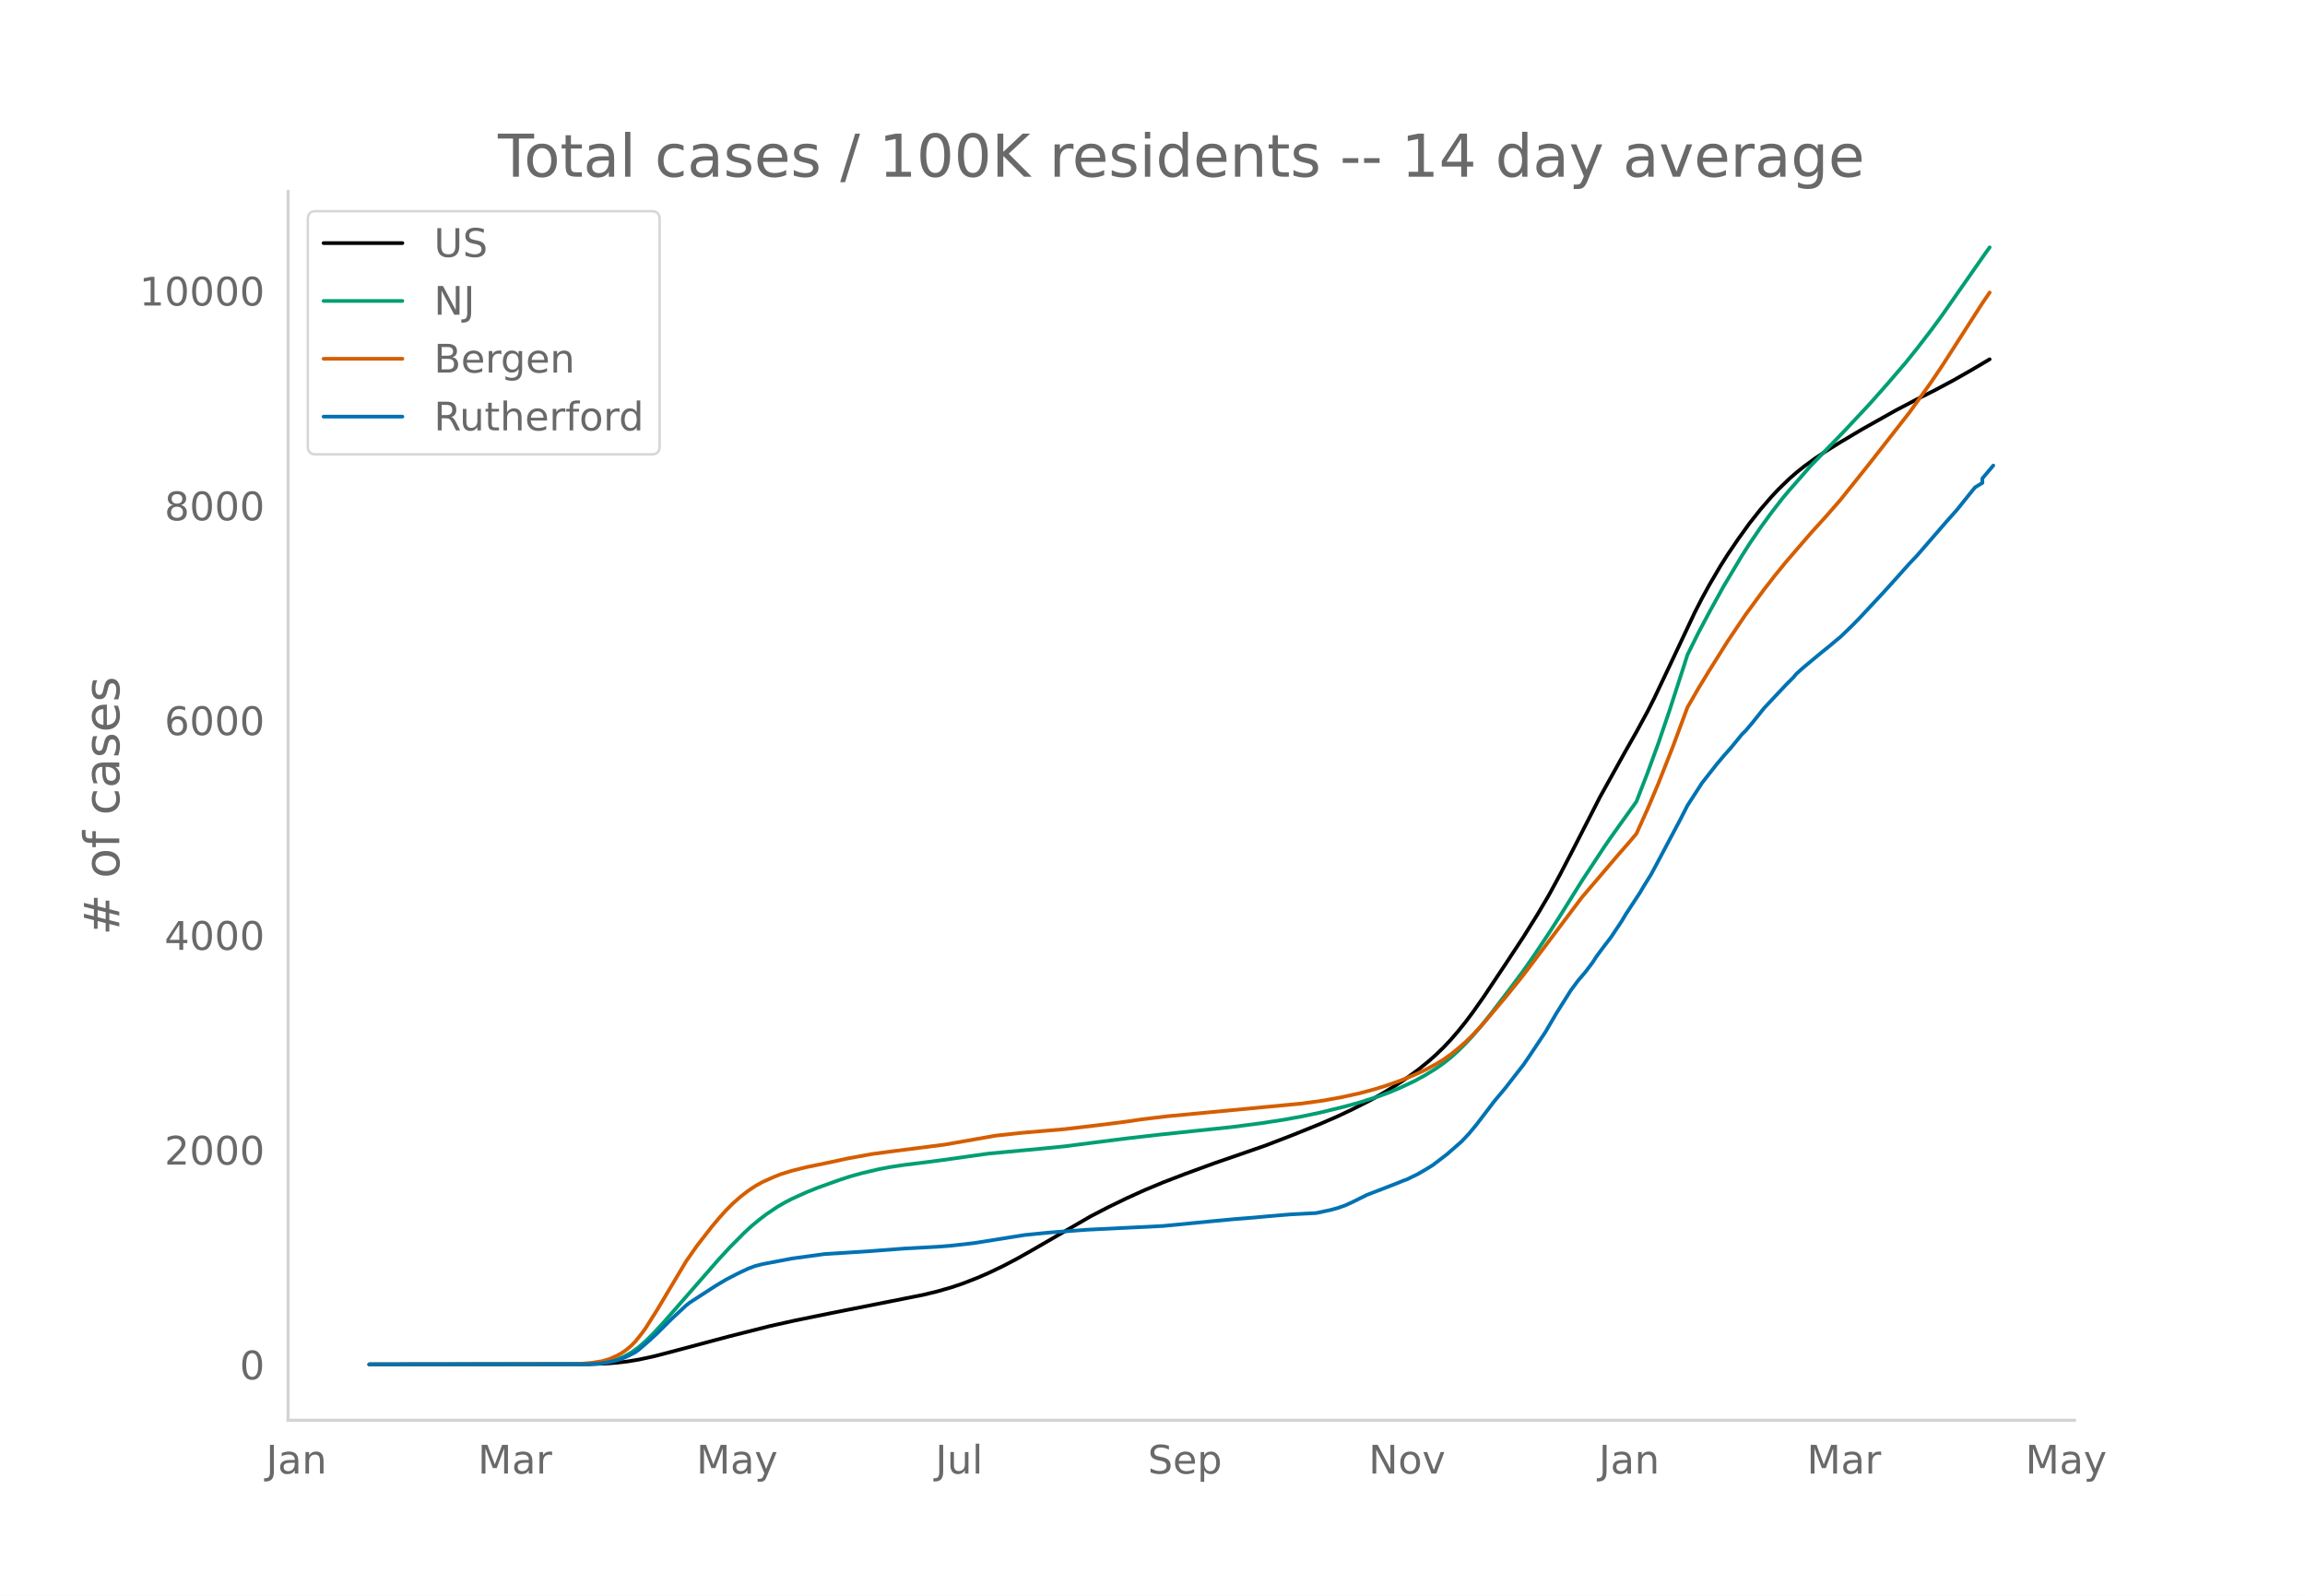
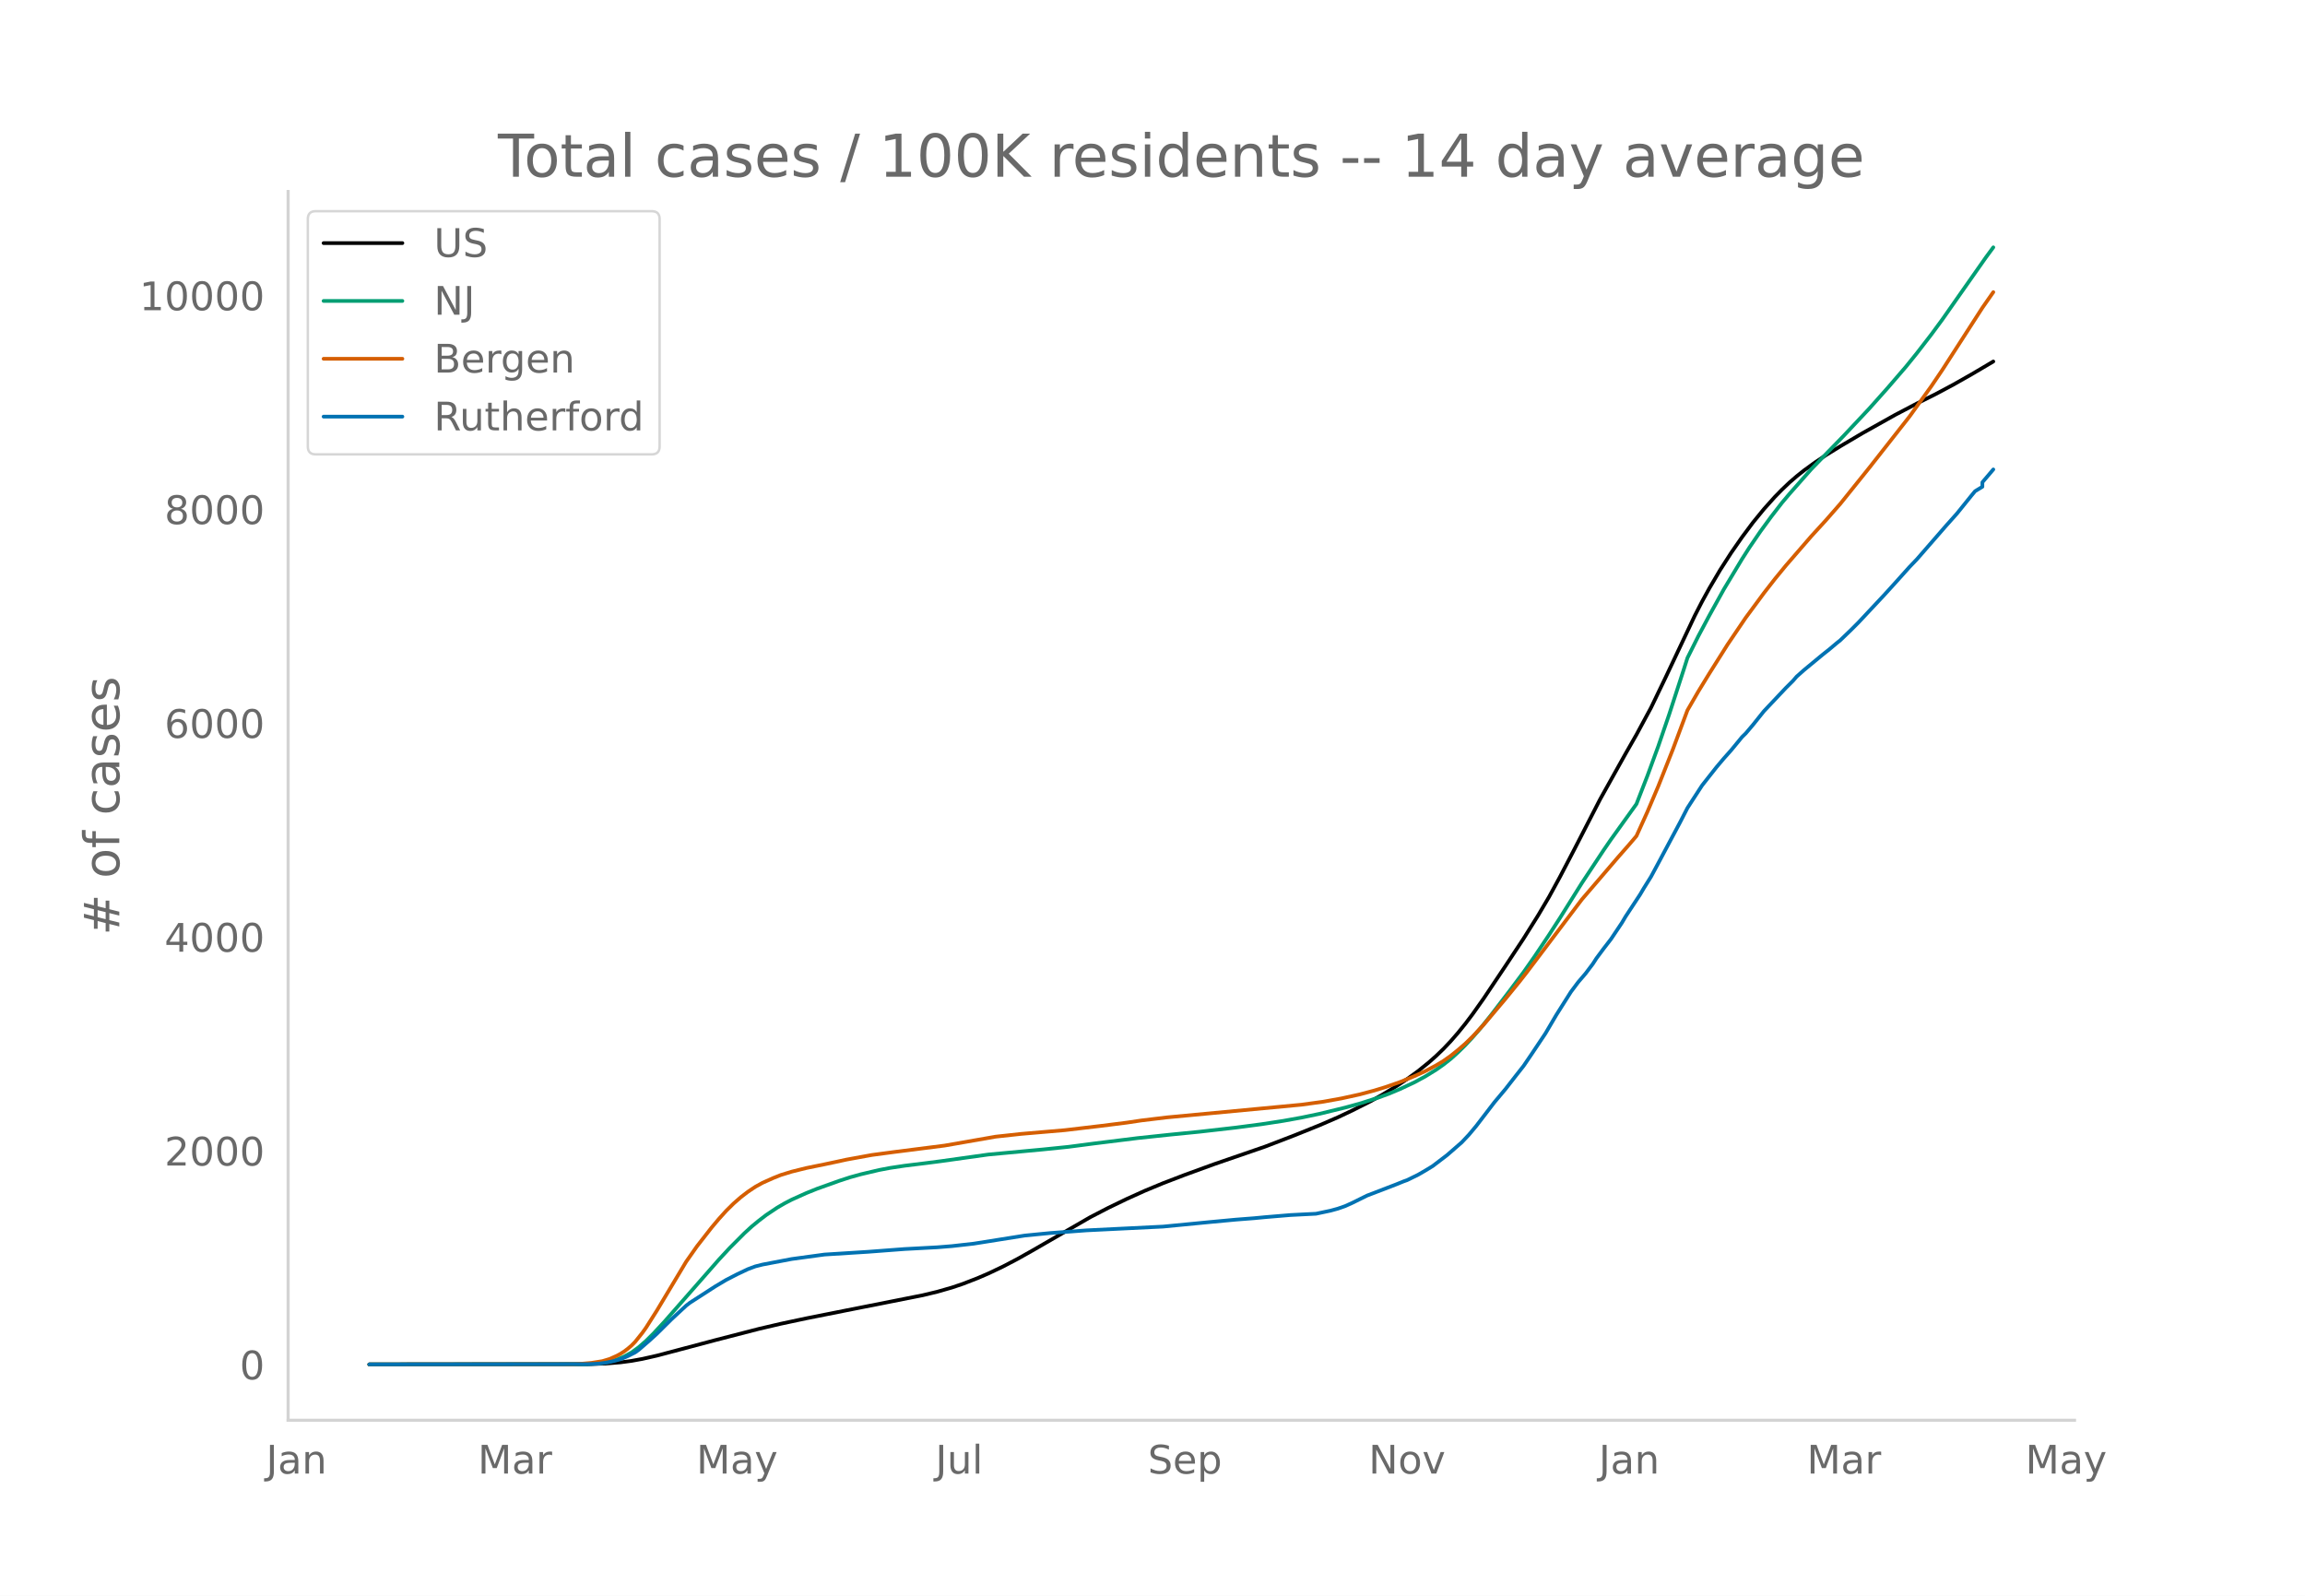
<svg xmlns="http://www.w3.org/2000/svg" xmlns:xlink="http://www.w3.org/1999/xlink" height="864" viewBox="0 0 936 648" width="1248">
  <defs>
    <style>*{stroke-linecap:butt;stroke-linejoin:round}</style>
  </defs>
  <g id="figure_1">
    <path d="M0 648h936V0H0z" style="fill:#fff" id="patch_1" />
    <g id="axes_1">
      <path d="M117 576.72h725.4V77.76H117z" style="fill:none" id="patch_2" />
-       <path clip-path="url(#p6150aef642)" d="m149.973 554.04 88.716-.083 7.393-.265 4.435-.343 4.436-.52 4.436-.741 5.914-1.27 7.393-1.917 23.658-6.304 16.264-4.112 10.35-2.302 14.787-3.023 36.965-7.33 5.914-1.431 5.914-1.706 4.436-1.501 5.915-2.304 4.435-1.917 5.915-2.827 5.914-3.11 5.914-3.337 23.658-13.707 7.393-3.842 7.393-3.586 7.393-3.353 7.393-3.08 8.872-3.415 11.828-4.33 20.7-7.161 11.83-4.562 10.35-4.19 7.393-3.215 5.914-2.805 7.393-3.75 4.436-2.473 5.914-3.593 4.436-2.963 4.436-3.227 4.436-3.606 2.957-2.63 2.957-2.865 2.957-3.139 2.957-3.416 2.958-3.678 2.957-3.928 4.436-6.297 8.871-13.294 7.393-11.229 5.915-9.478 4.435-7.54 4.436-8.173 5.915-11.373 10.35-20.207 10.35-18.611 4.436-7.796 4.435-8.163 2.958-5.853 5.914-12.47 10.35-21.975 2.957-5.777 2.958-5.405 4.435-7.561 2.958-4.69 4.435-6.535 4.436-6.165 4.436-5.614 4.436-5.143 2.957-3.147 4.436-4.308 2.957-2.567 2.957-2.37 4.436-3.234 4.436-2.978 5.914-3.667 8.872-5.266 13.307-7.485 8.872-4.673 7.393-3.715 7.393-3.956 7.393-4.207 7.393-4.374h0" style="fill:none;stroke:#000;stroke-linecap:round;stroke-width:1.5" id="line2d_1" />
-       <path clip-path="url(#p6150aef642)" d="m149.973 554.04 87.237-.099 4.436-.213 2.957-.281 2.957-.548 2.957-.854 2.958-1.223 2.957-1.637 2.957-2.167 2.957-2.589 2.957-2.938 4.436-4.802 22.18-25.386 4.435-4.8 5.914-5.954 2.957-2.723 2.958-2.443 2.957-2.273 4.436-2.986 2.957-1.73 2.957-1.546 5.914-2.675 4.436-1.793 8.872-3.188 4.436-1.455 4.435-1.237 7.393-1.748 4.436-.843 5.915-.894 8.871-1.094 5.915-.772 19.221-2.706 22.18-2.072 8.87-.886 10.351-1.337 14.786-1.873 13.307-1.528 29.572-3.117 11.83-1.548 8.87-1.365 7.394-1.34 7.393-1.55 10.35-2.537 5.914-1.636 7.393-2.362 4.436-1.636 4.436-1.868 5.914-2.777 4.436-2.415 4.436-2.748 2.957-2.09 2.957-2.326 2.957-2.683 2.958-2.917 2.957-3.186 2.957-3.418 4.436-5.534 7.393-9.693 5.914-7.932 4.436-6.358 5.914-8.876 4.436-6.896 8.872-14.21 8.871-13.467 2.958-4.318 10.35-14.472 4.435-11.46 4.436-12.14 4.436-13.014 5.914-18.29 1.48-4.669 4.435-8.91 4.436-8.36 5.914-10.717 7.393-12.347 2.957-4.645 4.436-6.527 4.436-6.091 4.436-5.75 2.957-3.522 4.436-5.05 4.435-5.052 7.393-7.642 5.915-6.114 10.35-11.075 7.393-8.333 7.393-8.622 4.436-5.513 5.914-7.69 4.436-6.055 7.393-10.598 10.35-14.814 1.479-2.032h0" style="fill:none;stroke:#009e73;stroke-linecap:round;stroke-width:1.5" id="line2d_2" />
-       <path clip-path="url(#p6150aef642)" d="m149.973 554.04 82.801-.092 2.957-.142 4.436-.385 4.436-.703 2.957-.896 2.957-1.318 1.479-.809 1.479-.944 1.478-1.123 1.479-1.27 1.478-1.511 2.958-3.718 1.478-2.09 4.436-7.024 11.829-19.83 4.436-6.349 5.914-7.61 2.957-3.527 2.957-3.286 2.957-2.94 2.958-2.599 2.957-2.278 2.957-1.984 2.957-1.639 4.436-1.989 2.957-1.184 4.436-1.372 5.914-1.475 7.393-1.513 4.436-.943 4.436-.97 10.35-1.898 8.872-1.192 20.7-2.643 20.7-3.635 10.35-1.128 17.744-1.526 14.786-1.753 10.35-1.313 5.914-.886 10.35-1.252 54.709-5.18 8.871-1.224 7.393-1.343 7.393-1.63 5.915-1.589 4.435-1.364 5.915-2.063 5.914-2.425 4.436-2.047 4.436-2.379 2.957-1.79 2.957-2.093 2.957-2.392 2.958-2.568 2.957-2.892 4.436-4.774 8.871-10.558 5.915-7.307 2.957-3.81 22.179-29.456 14.786-17.326 4.436-5.08 2.957-3.49 4.435-9.833 4.436-10.49 5.915-15.012 5.914-15.934 4.436-7.702 4.436-7.28 7.393-11.78 7.393-10.98 7.393-10.052 4.435-5.726 4.436-5.441 10.35-12 5.915-6.493 5.914-6.788 11.829-14.782 16.265-20.805 8.871-12.384 4.436-6.598 7.393-11.52 8.871-13.83 2.958-4.32h0" style="fill:none;stroke:#d55e00;stroke-linecap:round;stroke-width:1.5" id="line2d_3" />
-       <path clip-path="url(#p6150aef642)" d="m149.973 554.04 88.716-.102 4.435-.204 2.958-.409 2.957-.595 2.957-.8 2.957-1.276 2.957-1.498 1.479-1.072 4.436-3.863 2.957-2.722 5.914-5.888 5.915-5.514 1.478-1.157 10.35-6.704 4.436-2.655 4.436-2.297 4.436-2.11 2.957-1.107 2.957-.748 11.83-2.263 13.306-1.821 17.744-1.123 14.786-1.124 13.307-.714 5.914-.477 8.872-1.004 20.7-3.3 4.436-.443 5.914-.579 14.786-1.106 31.051-1.532 19.222-1.871 10.35-.97 7.393-.579 4.436-.425 10.35-.868 10.35-.528 5.915-1.259 2.957-.817 2.957-1.038 2.957-1.344 5.914-2.944 11.83-4.56 2.956-1.209 1.48-.527 4.435-2.178 2.957-1.72 2.957-1.803 5.915-4.526 5.914-5.174 2.957-3.148 2.957-3.556 7.393-9.683 4.436-5.309 4.436-5.718 2.957-3.777 2.957-4.357 5.915-8.882 4.436-7.573 5.914-9.393 2.957-3.965 2.957-3.472 2.958-3.93 1.478-2.298 2.957-3.999 2.958-3.845 4.435-6.654 1.479-2.519 5.914-9.018 1.479-2.519 2.957-4.765 2.957-5.513 4.436-8.355 4.436-8.356 2.957-5.785 5.914-9.155 2.958-3.778 2.957-3.76 2.957-3.523 2.957-3.336 4.436-5.411 1.479-1.446 2.957-3.506 4.436-5.564 8.871-9.445 2.957-2.96 1.479-1.72 2.957-2.637 7.393-6.143 2.957-2.365 2.958-2.502 1.478-1.191 4.436-4.288 2.957-2.978 10.35-11.095 4.436-4.901 5.915-6.62 2.957-3.097 11.829-13.647 4.435-4.986 5.915-7.368 1.478-1.787 2.957-1.804v-1.82l4.436-5.242h0" style="fill:none;stroke:#0072b2;stroke-linecap:round;stroke-width:1.5" id="line2d_4" />
+       <path clip-path="url(#p639aff35aa)" d="m149.973 554.04 88.716-.083 7.393-.264 5.914-.491 4.436-.588 4.436-.806 5.914-1.336 8.872-2.35 14.786-3.929 17.743-4.582 8.871-2.07 10.35-2.203 16.265-3.239 31.05-6.146 5.915-1.424 5.914-1.699 4.436-1.494 5.915-2.294 4.435-1.909 5.915-2.814 5.914-3.097 5.914-3.322 23.658-13.647 7.393-3.825 7.393-3.57 7.393-3.34 7.393-3.066 8.872-3.4 11.828-4.311 20.7-7.13 11.83-4.542 10.35-4.17 7.393-3.202 5.914-2.793 7.393-3.733 4.436-2.462 5.914-3.578 4.436-2.95 4.436-3.212 4.436-3.59 2.957-2.62 2.957-2.852 2.957-3.125 2.957-3.402 2.958-3.661 2.957-3.91 4.436-6.27 8.871-13.236 7.393-11.18 5.915-9.437 4.435-7.506 4.436-8.138 5.915-11.323 10.35-20.118 10.35-18.53 4.436-7.762 5.914-10.947 5.914-12.27 11.83-25.032 2.956-5.752 2.958-5.381 4.435-7.529 4.436-6.898 4.436-6.387 4.436-5.95 4.436-5.431 4.435-4.952 2.958-3.015 2.957-2.813 2.957-2.555 2.957-2.36 4.436-3.22 4.436-2.965 5.914-3.65 8.872-5.243 13.307-7.453 8.872-4.653 7.393-3.698 7.393-3.939 7.393-4.189 8.871-5.238h0" style="fill:none;stroke:#000;stroke-linecap:round;stroke-width:1.5" id="line2d_1" />
+       <path clip-path="url(#p639aff35aa)" d="m149.973 554.04 87.237-.098 4.436-.212 2.957-.28 2.957-.546 2.957-.85 2.958-1.218 2.957-1.63 2.957-2.157 2.957-2.578 2.957-2.925 4.436-4.78 22.18-25.276 4.435-4.779 5.914-5.928 2.957-2.711 2.958-2.433 2.957-2.263 4.436-2.972 2.957-1.723 2.957-1.54 5.914-2.663 4.436-1.785 8.872-3.173 4.436-1.45 4.435-1.23 7.393-1.741 4.436-.84 5.915-.89 8.871-1.09 5.915-.767 19.221-2.694 22.18-2.063 10.35-1.058 10.35-1.353 17.743-2.2 13.307-1.409 11.829-1.174 14.786-1.688 10.35-1.362 8.872-1.36 7.393-1.333 7.393-1.543 10.35-2.527 5.914-1.629 7.393-2.35 4.436-1.63 4.436-1.86 5.914-2.765 4.436-2.404 4.436-2.736 2.957-2.081 2.957-2.316 2.957-2.67 2.958-2.906 2.957-3.172 2.957-3.403 4.436-5.51 7.393-9.65 5.914-7.897 4.436-6.33 5.914-8.838 4.436-6.866 8.872-14.147 8.871-13.408 2.958-4.299 10.35-14.409 4.435-11.41 4.436-12.087 4.436-12.957 5.914-18.21 1.48-4.648 4.435-8.87 4.436-8.324 5.914-10.671 7.393-12.293 2.957-4.624 4.436-6.5 4.436-6.064 4.436-5.725 2.957-3.506 4.436-5.028 4.435-5.03 7.393-7.608 5.915-6.087 10.35-11.027 7.393-8.297 7.393-8.584 4.436-5.489 5.914-7.656 4.436-6.029 7.393-10.551 10.35-14.75 2.957-4.007h0" style="fill:none;stroke:#009e73;stroke-linecap:round;stroke-width:1.5" id="line2d_2" />
+       <path clip-path="url(#p639aff35aa)" d="m149.973 554.04 82.801-.091 2.957-.142 4.436-.383 4.436-.7 2.957-.892 2.957-1.312 1.479-.806 1.479-.94 1.478-1.118 1.479-1.264 1.478-1.505 2.958-3.702 1.478-2.08 4.436-6.994 11.829-19.742 4.436-6.322 5.914-7.576 2.957-3.512 2.957-3.272 2.957-2.927 2.958-2.588 2.957-2.267 2.957-1.976 2.957-1.632 4.436-1.98 2.957-1.18 4.436-1.365 5.914-1.468 7.393-1.507 4.436-.94 4.436-.965 10.35-1.89 8.872-1.186 20.7-2.632 20.7-3.618 10.35-1.124 17.744-1.52 14.786-1.744 10.35-1.308 5.914-.882 10.35-1.246 54.709-5.157 8.871-1.22 7.393-1.337 7.393-1.623 5.915-1.581 4.435-1.359 5.915-2.053 5.914-2.415 4.436-2.037 4.436-2.37 2.957-1.782 2.957-2.084 2.957-2.38 2.958-2.557 2.957-2.88 4.436-4.753 8.871-10.512 5.915-7.275 2.957-3.794 22.179-29.326 14.786-17.25 4.436-5.058 2.957-3.475 4.435-9.79 4.436-10.445 5.915-14.946 5.914-15.863 4.436-7.669 4.436-7.249 7.393-11.728 7.393-10.931 7.393-10.01 4.435-5.7 4.436-5.417 10.35-11.947 5.915-6.465 5.914-6.759 11.829-14.717 16.265-20.714 8.871-12.329 4.436-6.57 7.393-11.469 8.871-13.769 4.436-6.35h0" style="fill:none;stroke:#d55e00;stroke-linecap:round;stroke-width:1.5" id="line2d_3" />
+       <path clip-path="url(#p639aff35aa)" d="m149.973 554.04 88.716-.102 4.435-.203 2.958-.407 2.957-.593 2.957-.796 2.957-1.27 2.957-1.491 1.479-1.068 4.436-3.846 2.957-2.71 5.914-5.863 5.915-5.489 1.478-1.152 10.35-6.675 4.436-2.643 4.436-2.288 4.436-2.1 2.957-1.102 2.957-.745 11.83-2.253 13.306-1.813 17.744-1.118 14.786-1.119 13.307-.711 5.914-.475 8.872-1 20.7-3.286 4.436-.44 5.914-.577 14.786-1.1 31.051-1.526 19.222-1.863 10.35-.966 7.393-.576 4.436-.424 10.35-.864 10.35-.525 5.915-1.254 2.957-.813 2.957-1.033 2.957-1.339 5.914-2.93 11.83-4.541 2.956-1.203 1.48-.526 4.435-2.168 2.957-1.711 2.957-1.796 5.915-4.507 5.914-5.15 2.957-3.135 2.957-3.54 7.393-9.64 4.436-5.287 4.436-5.693 2.957-3.76 2.957-4.338 5.915-8.844 4.436-7.54 5.914-9.351 2.957-3.948 2.957-3.456 2.958-3.914 1.478-2.287 2.957-3.982 2.958-3.829 4.435-6.624 1.479-2.508 5.914-8.979 1.479-2.507 2.957-4.744 2.957-5.49 4.436-8.318 4.436-8.32 2.957-5.76 5.914-9.115 2.958-3.76 2.957-3.745 2.957-3.507 2.957-3.32 4.436-5.388 1.479-1.44 2.957-3.49 4.436-5.54 8.871-9.404 2.957-2.948 1.479-1.711 2.957-2.626 7.393-6.116 2.957-2.355 2.958-2.49 1.478-1.187 4.436-4.27 2.957-2.964 10.35-11.047 4.436-4.879 5.915-6.59 2.957-3.084 11.829-13.588 4.435-4.964 5.915-7.336 1.478-1.779 2.957-1.796v-1.813l4.436-5.218h0" style="fill:none;stroke:#0072b2;stroke-linecap:round;stroke-width:1.5" id="line2d_4" />
      <path d="M117 576.72V77.76" style="fill:none;stroke:#d3d3d3;stroke-linecap:square;stroke-linejoin:miter;stroke-width:1.25" id="patch_3" />
      <path d="M117 576.72h725.4" style="fill:none;stroke:#d3d3d3;stroke-linecap:square;stroke-linejoin:miter;stroke-width:1.25" id="patch_4" />
      <g id="matplotlib.axis_1">
        <g id="xtick_1">
          <g style="fill:#696969" transform="matrix(.16 0 0 -.16 108.068 598.378)" id="text_1">
            <defs>
              <path d="M9.813 72.906h9.859V5.078q0-13.187-5-19.14-5-5.954-16.094-5.954h-3.75v8.297h3.078q6.531 0 9.219 3.672Q9.813-4.39 9.813 5.078z" id="DejaVuSans-74" />
              <path d="M34.281 27.484q-10.89 0-15.093-2.484-4.204-2.484-4.204-8.5 0-4.781 3.157-7.594 3.156-2.797 8.562-2.797 7.485 0 12 5.297 4.516 5.297 4.516 14.078v2zm17.922 3.72V0H43.22v8.297Q40.14 3.328 35.547.953q-4.594-2.375-11.234-2.375-8.391 0-13.36 4.719Q6 8.016 6 15.922q0 9.219 6.172 13.906 6.187 4.688 18.437 4.688h12.61v.89q0 6.203-4.078 9.594-4.078 3.39-11.453 3.39-4.688 0-9.141-1.124-4.438-1.125-8.531-3.375v8.312q4.921 1.906 9.562 2.844 4.64.953 9.031.953 11.875 0 17.735-6.156 5.86-6.14 5.86-18.64z" id="DejaVuSans-97" />
              <path d="M54.89 33.016V0h-8.984v32.719q0 7.765-3.031 11.61-3.031 3.858-9.078 3.858-7.281 0-11.484-4.64-4.204-4.625-4.204-12.64V0H9.08v54.688h9.03v-8.5q3.235 4.937 7.594 7.374Q30.078 56 35.797 56q9.422 0 14.25-5.828 4.844-5.828 4.844-17.156z" id="DejaVuSans-110" />
            </defs>
            <use xlink:href="#DejaVuSans-74" />
            <use x="29.492" xlink:href="#DejaVuSans-97" />
            <use x="90.771" xlink:href="#DejaVuSans-110" />
          </g>
        </g>
        <g id="xtick_2">
          <g style="fill:#696969" transform="matrix(.16 0 0 -.16 194.023 598.378)" id="text_2">
            <defs>
              <path d="M9.813 72.906h14.703l18.593-49.61 18.703 49.61h14.704V0H66.89v64.016l-18.797-50h-9.907l-18.796 50V0H9.813z" id="DejaVuSans-77" />
              <path d="M41.11 46.297q-1.516.875-3.297 1.281Q36.03 48 33.89 48q-7.625 0-11.703-4.953-4.079-4.953-4.079-14.234V0H9.08v54.688h9.03v-8.5q2.844 4.984 7.375 7.39Q30.031 56 36.531 56q.922 0 2.047-.125 1.125-.11 2.484-.36z" id="DejaVuSans-114" />
            </defs>
            <use xlink:href="#DejaVuSans-77" />
            <use x="86.279" xlink:href="#DejaVuSans-97" />
            <use x="147.559" xlink:href="#DejaVuSans-114" />
          </g>
        </g>
        <g id="xtick_3">
          <g style="fill:#696969" transform="matrix(.16 0 0 -.16 282.771 598.378)" id="text_3">
            <defs>
              <path d="M32.172-5.078q-3.797-9.766-7.422-12.735-3.61-2.984-9.656-2.984H7.906v7.516h5.282q3.703 0 5.75 1.765Q21-9.766 23.483-3.219l1.61 4.094-22.11 53.813H12.5l17.094-42.766 17.093 42.766h9.516z" id="DejaVuSans-121" />
            </defs>
            <use xlink:href="#DejaVuSans-77" />
            <use x="86.279" xlink:href="#DejaVuSans-97" />
            <use x="147.559" xlink:href="#DejaVuSans-121" />
          </g>
        </g>
        <g id="xtick_4">
          <g style="fill:#696969" transform="matrix(.16 0 0 -.16 379.853 598.378)" id="text_4">
            <defs>
              <path d="M8.5 21.578v33.11h8.984V21.922q0-7.766 3.016-11.656 3.031-3.875 9.094-3.875 7.265 0 11.484 4.64 4.234 4.64 4.234 12.656v31h8.985V0h-8.984v8.406Q42.047 3.422 37.718 1q-4.313-2.422-10.032-2.422-9.421 0-14.312 5.86Q8.5 10.296 8.5 21.578zM31.11 56z" id="DejaVuSans-117" />
              <path d="M9.422 75.984h8.984V0H9.422z" id="DejaVuSans-108" />
            </defs>
            <use xlink:href="#DejaVuSans-74" />
            <use x="29.492" xlink:href="#DejaVuSans-117" />
            <use x="92.871" xlink:href="#DejaVuSans-108" />
          </g>
        </g>
        <g id="xtick_5">
          <g style="fill:#696969" transform="matrix(.16 0 0 -.16 466.099 598.378)" id="text_5">
            <defs>
              <path d="M53.516 70.516V60.89q-5.61 2.687-10.594 4-4.984 1.328-9.625 1.328-8.047 0-12.422-3.125t-4.375-8.89q0-4.845 2.906-7.313 2.907-2.453 11.016-3.97l5.953-1.218q11.031-2.11 16.281-7.406 5.25-5.297 5.25-14.172 0-10.61-7.11-16.078-7.093-5.469-20.812-5.469-5.172 0-11.015 1.172Q13.14.922 6.89 3.219v10.156q6-3.36 11.765-5.078 5.766-1.703 11.328-1.703 8.438 0 13.032 3.312 4.593 3.328 4.593 9.485 0 5.359-3.297 8.39-3.296 3.032-10.812 4.547L27.484 33.5q-11.03 2.188-15.968 6.875-4.922 4.688-4.922 13.047 0 9.672 6.812 15.234 6.813 5.563 18.766 5.563 5.14 0 10.453-.938 5.328-.922 10.89-2.765z" id="DejaVuSans-83" />
              <path d="M56.203 29.594v-4.39H14.891q.593-9.282 5.593-14.142 5-4.859 13.938-4.859 5.172 0 10.031 1.266 4.86 1.265 9.656 3.812v-8.5Q49.266.734 44.187-.344 39.11-1.422 33.892-1.422q-13.094 0-20.735 7.61-7.64 7.625-7.64 20.625 0 13.421 7.25 21.296Q20.016 56 32.328 56q11.031 0 17.453-7.11 6.422-7.093 6.422-19.296zm-8.984 2.64q-.094 7.36-4.125 11.75-4.032 4.407-10.672 4.407-7.516 0-12.031-4.25-4.516-4.25-5.203-11.97z" id="DejaVuSans-101" />
              <path d="M18.11 8.203v-29H9.077v75.484h9.031v-8.296q2.844 4.875 7.157 7.234Q29.594 56 35.594 56q9.968 0 16.187-7.906 6.235-7.907 6.235-20.797T51.78 6.484q-6.218-7.906-16.187-7.906-6 0-10.328 2.375-4.313 2.375-7.157 7.25zm30.578 19.094q0 9.906-4.079 15.547-4.078 5.64-11.203 5.64-7.14 0-11.218-5.64-4.079-5.64-4.079-15.547 0-9.906 4.078-15.547 4.079-5.64 11.22-5.64 7.124 0 11.202 5.64t4.078 15.547z" id="DejaVuSans-112" />
            </defs>
            <use xlink:href="#DejaVuSans-83" />
            <use x="63.477" xlink:href="#DejaVuSans-101" />
            <use x="125" xlink:href="#DejaVuSans-112" />
          </g>
        </g>
        <g id="xtick_6">
          <g style="fill:#696969" transform="matrix(.16 0 0 -.16 555.758 598.378)" id="text_6">
            <defs>
              <path d="M9.813 72.906h13.28l32.329-60.984v60.984h9.562V0h-13.28L19.39 60.984V0H9.813z" id="DejaVuSans-78" />
              <path d="M30.61 48.39q-7.22 0-11.422-5.64-4.204-5.64-4.204-15.453 0-9.813 4.172-15.453 4.188-5.64 11.453-5.64 7.188 0 11.375 5.655 4.203 5.672 4.203 15.438 0 9.719-4.203 15.406-4.187 5.688-11.375 5.688zm0 7.61q11.718 0 18.406-7.625 6.703-7.61 6.703-21.078 0-13.422-6.703-21.078-6.688-7.64-18.407-7.64-11.765 0-18.437 7.64-6.656 7.656-6.656 21.078 0 13.469 6.656 21.078Q18.844 56 30.609 56z" id="DejaVuSans-111" />
              <path d="M2.984 54.688H12.5L29.594 8.797l17.093 45.89h9.516L35.687 0H23.485z" id="DejaVuSans-118" />
            </defs>
            <use xlink:href="#DejaVuSans-78" />
            <use x="74.805" xlink:href="#DejaVuSans-111" />
            <use x="135.986" xlink:href="#DejaVuSans-118" />
          </g>
        </g>
        <g id="xtick_7">
          <g style="fill:#696969" transform="matrix(.16 0 0 -.16 649.235 598.378)" id="text_7">
            <use xlink:href="#DejaVuSans-74" />
            <use x="29.492" xlink:href="#DejaVuSans-97" />
            <use x="90.771" xlink:href="#DejaVuSans-110" />
          </g>
        </g>
        <g id="xtick_8">
          <g style="fill:#696969" transform="matrix(.16 0 0 -.16 733.711 598.378)" id="text_8">
            <use xlink:href="#DejaVuSans-77" />
            <use x="86.279" xlink:href="#DejaVuSans-97" />
            <use x="147.559" xlink:href="#DejaVuSans-114" />
          </g>
        </g>
        <g id="xtick_9">
          <g style="fill:#696969" transform="matrix(.16 0 0 -.16 822.46 598.378)" id="text_9">
            <use xlink:href="#DejaVuSans-77" />
            <use x="86.279" xlink:href="#DejaVuSans-97" />
            <use x="147.559" xlink:href="#DejaVuSans-121" />
          </g>
        </g>
      </g>
      <g id="matplotlib.axis_2">
        <g id="ytick_1">
          <g style="fill:#696969" transform="matrix(.16 0 0 -.16 97.32 560.119)" id="text_10">
            <defs>
              <path d="M31.781 66.406q-7.61 0-11.453-7.5Q16.5 51.422 16.5 36.375q0-14.984 3.828-22.484 3.844-7.5 11.453-7.5 7.672 0 11.5 7.5 3.844 7.5 3.844 22.484 0 15.047-3.844 22.531-3.828 7.5-11.5 7.5zm0 7.813q12.266 0 18.735-9.703 6.468-9.688 6.468-28.141 0-18.406-6.468-28.11-6.47-9.687-18.735-9.687-12.25 0-18.718 9.688-6.47 9.703-6.47 28.109 0 18.453 6.47 28.14Q19.53 74.22 31.78 74.22z" id="DejaVuSans-48" />
            </defs>
            <use xlink:href="#DejaVuSans-48" />
          </g>
        </g>
        <g id="ytick_2">
-           <g style="fill:#696969" transform="matrix(.16 0 0 -.16 66.78 472.91)" id="text_11">
+           <g style="fill:#696969" transform="matrix(.16 0 0 -.16 66.78 473.292)" id="text_11">
            <defs>
              <path d="M19.188 8.297h34.421V0H7.33v8.297q5.609 5.812 15.296 15.594 9.703 9.797 12.188 12.64 4.734 5.313 6.609 9 1.89 3.688 1.89 7.25 0 5.813-4.078 9.469-4.078 3.672-10.625 3.672-4.64 0-9.797-1.61-5.14-1.609-11-4.89v9.969Q13.767 71.78 18.938 73q5.188 1.219 9.485 1.219 11.328 0 18.062-5.672 6.735-5.656 6.735-15.125 0-4.5-1.688-8.531-1.672-4.016-6.125-9.485-1.218-1.422-7.765-8.187-6.532-6.766-18.453-18.922z" id="DejaVuSans-50" />
            </defs>
            <use xlink:href="#DejaVuSans-50" />
            <use x="63.623" xlink:href="#DejaVuSans-48" />
            <use x="127.246" xlink:href="#DejaVuSans-48" />
            <use x="190.869" xlink:href="#DejaVuSans-48" />
          </g>
        </g>
        <g id="ytick_3">
-           <g style="fill:#696969" transform="matrix(.16 0 0 -.16 66.78 385.702)" id="text_12">
+           <g style="fill:#696969" transform="matrix(.16 0 0 -.16 66.78 386.465)" id="text_12">
            <defs>
              <path d="M37.797 64.313 12.89 25.39h24.906zm-2.594 8.593H47.61V25.391h10.407v-8.203H47.609V0h-9.812v17.188H4.89v9.515z" id="DejaVuSans-52" />
            </defs>
            <use xlink:href="#DejaVuSans-52" />
            <use x="63.623" xlink:href="#DejaVuSans-48" />
            <use x="127.246" xlink:href="#DejaVuSans-48" />
            <use x="190.869" xlink:href="#DejaVuSans-48" />
          </g>
        </g>
        <g id="ytick_4">
-           <g style="fill:#696969" transform="matrix(.16 0 0 -.16 66.78 298.493)" id="text_13">
+           <g style="fill:#696969" transform="matrix(.16 0 0 -.16 66.78 299.638)" id="text_13">
            <defs>
              <path d="M33.016 40.375q-6.641 0-10.532-4.547-3.875-4.531-3.875-12.437 0-7.86 3.875-12.438 3.891-4.562 10.532-4.562 6.64 0 10.515 4.562 3.875 4.578 3.875 12.438 0 7.906-3.875 12.437-3.875 4.547-10.515 4.547zm19.578 30.922v-8.984q-3.719 1.75-7.5 2.671-3.782.938-7.5.938-9.766 0-14.922-6.594-5.14-6.594-5.875-19.922 2.875 4.25 7.219 6.516 4.359 2.266 9.578 2.266 10.984 0 17.36-6.672 6.374-6.657 6.374-18.125 0-11.235-6.64-18.032-6.641-6.78-17.672-6.78-12.657 0-19.344 9.687-6.688 9.703-6.688 28.109 0 17.281 8.204 27.563 8.203 10.28 22.015 10.28 3.719 0 7.5-.734t7.89-2.187z" id="DejaVuSans-54" />
            </defs>
            <use xlink:href="#DejaVuSans-54" />
            <use x="63.623" xlink:href="#DejaVuSans-48" />
            <use x="127.246" xlink:href="#DejaVuSans-48" />
            <use x="190.869" xlink:href="#DejaVuSans-48" />
          </g>
        </g>
        <g id="ytick_5">
-           <g style="fill:#696969" transform="matrix(.16 0 0 -.16 66.78 211.285)" id="text_14">
+           <g style="fill:#696969" transform="matrix(.16 0 0 -.16 66.78 212.81)" id="text_14">
            <defs>
              <path d="M31.781 34.625q-7.031 0-11.062-3.766-4.016-3.765-4.016-10.343 0-6.594 4.016-10.36Q24.75 6.391 31.78 6.391q7.032 0 11.078 3.78 4.063 3.798 4.063 10.345 0 6.578-4.031 10.343-4.016 3.766-11.11 3.766zm-9.86 4.188q-6.343 1.562-9.89 5.906Q8.5 49.079 8.5 55.329q0 8.733 6.219 13.812 6.234 5.078 17.062 5.078 10.89 0 17.094-5.078 6.203-5.079 6.203-13.813 0-6.25-3.547-10.61-3.531-4.343-9.828-5.906 7.125-1.656 11.094-6.5 3.984-4.828 3.984-11.796 0-10.61-6.468-16.282-6.47-5.656-18.532-5.656-12.047 0-18.531 5.656-6.469 5.672-6.469 16.282 0 6.968 4 11.797 4.016 4.843 11.14 6.5zM18.314 54.39q0-5.657 3.53-8.828 3.548-3.172 9.938-3.172 6.36 0 9.938 3.172 3.593 3.171 3.593 8.828 0 5.672-3.593 8.843-3.578 3.172-9.938 3.172-6.39 0-9.937-3.172-3.532-3.172-3.532-8.843z" id="DejaVuSans-56" />
            </defs>
            <use xlink:href="#DejaVuSans-56" />
            <use x="63.623" xlink:href="#DejaVuSans-48" />
            <use x="127.246" xlink:href="#DejaVuSans-48" />
            <use x="190.869" xlink:href="#DejaVuSans-48" />
          </g>
        </g>
        <g id="ytick_6">
-           <g style="fill:#696969" transform="matrix(.16 0 0 -.16 56.6 124.076)" id="text_15">
+           <g style="fill:#696969" transform="matrix(.16 0 0 -.16 56.6 125.984)" id="text_15">
            <defs>
              <path d="M12.406 8.297h16.11v55.625l-17.532-3.516v8.985l17.438 3.515h9.86V8.296H54.39V0H12.406z" id="DejaVuSans-49" />
            </defs>
            <use xlink:href="#DejaVuSans-49" />
            <use x="63.623" xlink:href="#DejaVuSans-48" />
            <use x="127.246" xlink:href="#DejaVuSans-48" />
            <use x="190.869" xlink:href="#DejaVuSans-48" />
            <use x="254.492" xlink:href="#DejaVuSans-48" />
          </g>
        </g>
        <g style="fill:#696969" transform="matrix(0 -.2 -.2 0 48.44 379.813)" id="text_16">
          <defs>
            <path d="M51.125 44H36.922l-4.11-16.313h14.313zm-7.328 27.781-5.078-20.265h14.265L58.11 71.78h7.813L60.89 51.516h15.234V44h-17.14l-4-16.313h15.53V20.22H53.079L48 0h-7.813l5.032 20.219H30.906L25.875 0h-7.86l5.079 20.219H7.719v7.468h17.187L29 44H13.281v7.516h17.625l4.985 20.265z" id="DejaVuSans-35" />
            <path d="M37.11 75.984V68.5h-8.594q-4.828 0-6.72-1.953-1.874-1.953-1.874-7.031v-4.828h14.797v-6.985H19.922V0H10.89v47.703H2.297v6.984h8.594V58.5q0 9.125 4.25 13.297 4.25 4.187 13.468 4.187z" id="DejaVuSans-102" />
            <path d="M48.781 52.594v-8.407q-3.812 2.11-7.64 3.157-3.828 1.047-7.735 1.047-8.75 0-13.593-5.547-4.829-5.532-4.829-15.547 0-10.016 4.829-15.563 4.843-5.53 13.593-5.53 3.907 0 7.735 1.046 3.828 1.047 7.64 3.156V2.094Q45.016.344 40.984-.531q-4.015-.89-8.562-.89-12.36 0-19.64 7.765-7.266 7.765-7.266 20.953 0 13.375 7.343 21.031Q20.22 56 33.016 56q4.14 0 8.093-.86 3.953-.843 7.672-2.546z" id="DejaVuSans-99" />
            <path d="M44.281 53.078v-8.5q-3.797 1.953-7.906 2.922-4.094.984-8.5.984-6.688 0-10.031-2.047-3.344-2.046-3.344-6.156 0-3.125 2.39-4.906 2.391-1.781 9.626-3.39l3.078-.688q9.562-2.047 13.593-5.781 4.032-3.735 4.032-10.422 0-7.625-6.032-12.078-6.03-4.438-16.578-4.438-4.39 0-9.156.86Q10.688.296 5.422 2v9.281q4.984-2.594 9.812-3.89 4.829-1.282 9.579-1.282 6.343 0 9.75 2.172 3.421 2.172 3.421 6.125 0 3.656-2.468 5.61-2.453 1.953-10.813 3.765l-3.125.735q-8.344 1.75-12.062 5.39-3.704 3.64-3.704 9.985 0 7.718 5.47 11.906Q16.75 56 26.811 56q4.97 0 9.36-.734 4.406-.72 8.11-2.188z" id="DejaVuSans-115" />
          </defs>
          <use xlink:href="#DejaVuSans-35" />
          <use x="83.789" xlink:href="#DejaVuSans-32" />
          <use x="115.576" xlink:href="#DejaVuSans-111" />
          <use x="176.758" xlink:href="#DejaVuSans-102" />
          <use x="211.963" xlink:href="#DejaVuSans-32" />
          <use x="243.75" xlink:href="#DejaVuSans-99" />
          <use x="298.73" xlink:href="#DejaVuSans-97" />
          <use x="360.01" xlink:href="#DejaVuSans-115" />
          <use x="412.109" xlink:href="#DejaVuSans-101" />
          <use x="473.633" xlink:href="#DejaVuSans-115" />
        </g>
      </g>
      <g style="fill:#696969" transform="matrix(.24 0 0 -.24 202.185 71.76)" id="text_17">
        <defs>
          <path d="M-.297 72.906h61.672v-8.312H35.5V0h-9.906v64.594H-.296z" id="DejaVuSans-84" />
          <path d="M18.313 70.219V54.688h18.5v-6.985h-18.5V18.016q0-6.688 1.828-8.594 1.828-1.906 7.453-1.906h9.218V0h-9.218q-10.407 0-14.36 3.875-3.953 3.89-3.953 14.14v29.688H2.687v6.984h6.594V70.22z" id="DejaVuSans-116" />
          <path d="M25.39 72.906h8.297L8.297-9.28H0z" id="DejaVuSans-47" />
          <path d="M9.813 72.906h9.859V42.094L52.39 72.906h12.703L28.906 38.922 67.672 0H54.688L19.672 35.11V0h-9.86z" id="DejaVuSans-75" />
          <path d="M9.422 54.688h8.984V0H9.422zm0 21.296h8.984v-11.39H9.422z" id="DejaVuSans-105" />
          <path d="M45.406 46.39v29.594h8.985V0h-8.985v8.203Q42.578 3.328 38.25.953q-4.313-2.375-10.375-2.375-9.906 0-16.14 7.906-6.22 7.922-6.22 20.813 0 12.89 6.22 20.797Q17.968 56 27.874 56q6.063 0 10.375-2.375 4.328-2.36 7.156-7.234zm-30.61-19.093q0-9.906 4.079-15.547 4.078-5.64 11.203-5.64 7.125 0 11.219 5.64 4.11 5.64 4.11 15.547 0 9.906-4.11 15.547-4.094 5.64-11.219 5.64-7.125 0-11.203-5.64-4.078-5.64-4.078-15.547z" id="DejaVuSans-100" />
          <path d="M4.89 31.39h26.313v-8H4.891z" id="DejaVuSans-45" />
          <path d="M45.406 27.984q0 9.766-4.031 15.125-4.016 5.375-11.297 5.375-7.219 0-11.25-5.375-4.031-5.359-4.031-15.125 0-9.718 4.031-15.093t11.25-5.375q7.281 0 11.297 5.375 4.031 5.375 4.031 15.093zm8.985-21.203q0-13.953-6.203-20.765Q42-20.797 29.203-20.797q-4.734 0-8.937.703-4.203.703-8.157 2.172v8.735q3.954-2.141 7.813-3.157 3.86-1.031 7.86-1.031 8.843 0 13.234 4.61 4.39 4.609 4.39 13.937v4.453q-2.781-4.844-7.125-7.234Q33.938 0 27.875 0 17.828 0 11.672 7.656q-6.156 7.672-6.156 20.328 0 12.688 6.156 20.344Q17.828 56 27.875 56q6.063 0 10.406-2.39 4.344-2.391 7.125-7.22v8.297h8.985z" id="DejaVuSans-103" />
        </defs>
        <use xlink:href="#DejaVuSans-84" />
        <use x="44.084" xlink:href="#DejaVuSans-111" />
        <use x="105.266" xlink:href="#DejaVuSans-116" />
        <use x="144.475" xlink:href="#DejaVuSans-97" />
        <use x="205.754" xlink:href="#DejaVuSans-108" />
        <use x="233.537" xlink:href="#DejaVuSans-32" />
        <use x="265.324" xlink:href="#DejaVuSans-99" />
        <use x="320.305" xlink:href="#DejaVuSans-97" />
        <use x="381.584" xlink:href="#DejaVuSans-115" />
        <use x="433.684" xlink:href="#DejaVuSans-101" />
        <use x="495.207" xlink:href="#DejaVuSans-115" />
        <use x="547.307" xlink:href="#DejaVuSans-32" />
        <use x="579.094" xlink:href="#DejaVuSans-47" />
        <use x="612.785" xlink:href="#DejaVuSans-32" />
        <use x="644.572" xlink:href="#DejaVuSans-49" />
        <use x="708.195" xlink:href="#DejaVuSans-48" />
        <use x="771.818" xlink:href="#DejaVuSans-48" />
        <use x="835.441" xlink:href="#DejaVuSans-75" />
        <use x="901.018" xlink:href="#DejaVuSans-32" />
        <use x="932.805" xlink:href="#DejaVuSans-114" />
        <use x="971.668" xlink:href="#DejaVuSans-101" />
        <use x="1033.191" xlink:href="#DejaVuSans-115" />
        <use x="1085.291" xlink:href="#DejaVuSans-105" />
        <use x="1113.074" xlink:href="#DejaVuSans-100" />
        <use x="1176.551" xlink:href="#DejaVuSans-101" />
        <use x="1238.074" xlink:href="#DejaVuSans-110" />
        <use x="1301.453" xlink:href="#DejaVuSans-116" />
        <use x="1340.662" xlink:href="#DejaVuSans-115" />
        <use x="1392.762" xlink:href="#DejaVuSans-32" />
        <use x="1424.549" xlink:href="#DejaVuSans-45" />
        <use x="1460.633" xlink:href="#DejaVuSans-45" />
        <use x="1496.717" xlink:href="#DejaVuSans-32" />
        <use x="1528.504" xlink:href="#DejaVuSans-49" />
        <use x="1592.127" xlink:href="#DejaVuSans-52" />
        <use x="1655.75" xlink:href="#DejaVuSans-32" />
        <use x="1687.537" xlink:href="#DejaVuSans-100" />
        <use x="1751.014" xlink:href="#DejaVuSans-97" />
        <use x="1812.293" xlink:href="#DejaVuSans-121" />
        <use x="1871.473" xlink:href="#DejaVuSans-32" />
        <use x="1903.26" xlink:href="#DejaVuSans-97" />
        <use x="1964.539" xlink:href="#DejaVuSans-118" />
        <use x="2023.719" xlink:href="#DejaVuSans-101" />
        <use x="2085.242" xlink:href="#DejaVuSans-114" />
        <use x="2126.355" xlink:href="#DejaVuSans-97" />
        <use x="2187.635" xlink:href="#DejaVuSans-103" />
        <use x="2251.111" xlink:href="#DejaVuSans-101" />
      </g>
      <g id="legend_1">
        <path d="M128.2 184.5h136.45q3.2 0 3.2-3.2V88.96q0-3.2-3.2-3.2H128.2q-3.2 0-3.2 3.2v92.34q0 3.2 3.2 3.2z" style="fill:none;opacity:.8;stroke:#ccc;stroke-linejoin:miter" id="patch_5" />
        <path d="M131.4 98.718h32" style="fill:none;stroke:#000;stroke-linecap:round;stroke-width:1.5" id="line2d_5" />
        <g style="fill:#696969" transform="matrix(.16 0 0 -.16 176.2 104.317)" id="text_18">
          <defs>
            <path d="M8.688 72.906h9.921V28.61q0-11.718 4.235-16.875 4.25-5.14 13.781-5.14 9.469 0 13.719 5.14 4.25 5.157 4.25 16.875v44.297H64.5V27.391q0-14.25-7.063-21.532-7.046-7.28-20.812-7.28-13.828 0-20.89 7.28-7.047 7.282-7.047 21.532z" id="DejaVuSans-85" />
          </defs>
          <use xlink:href="#DejaVuSans-85" />
          <use x="73.193" xlink:href="#DejaVuSans-83" />
        </g>
        <path d="M131.4 122.203h32" style="fill:none;stroke:#009e73;stroke-linecap:round;stroke-width:1.5" id="line2d_7" />
        <g style="fill:#696969" transform="matrix(.16 0 0 -.16 176.2 127.802)" id="text_19">
          <use xlink:href="#DejaVuSans-78" />
          <use x="74.805" xlink:href="#DejaVuSans-74" />
        </g>
        <path d="M131.4 145.688h32" style="fill:none;stroke:#d55e00;stroke-linecap:round;stroke-width:1.5" id="line2d_9" />
        <g style="fill:#696969" transform="matrix(.16 0 0 -.16 176.2 151.287)" id="text_20">
          <defs>
            <path d="M19.672 34.813V8.108H35.5q7.953 0 11.781 3.297 3.844 3.297 3.844 10.078 0 6.844-3.844 10.078-3.828 3.25-11.781 3.25zm0 29.984V42.828h14.61q7.218 0 10.75 2.703 3.546 2.719 3.546 8.282 0 5.515-3.547 8.25-3.531 2.734-10.75 2.734zm-9.86 8.11h25.204q11.28 0 17.375-4.688Q58.5 63.53 58.5 54.89q0-6.703-3.125-10.657-3.125-3.953-9.188-4.922 7.282-1.562 11.313-6.53 4.031-4.954 4.031-12.376 0-9.765-6.64-15.093Q48.25 0 35.984 0H9.812z" id="DejaVuSans-66" />
          </defs>
          <use xlink:href="#DejaVuSans-66" />
          <use x="68.604" xlink:href="#DejaVuSans-101" />
          <use x="130.127" xlink:href="#DejaVuSans-114" />
          <use x="169.49" xlink:href="#DejaVuSans-103" />
          <use x="232.967" xlink:href="#DejaVuSans-101" />
          <use x="294.49" xlink:href="#DejaVuSans-110" />
        </g>
        <path d="M131.4 169.173h32" style="fill:none;stroke:#0072b2;stroke-linecap:round;stroke-width:1.5" id="line2d_11" />
        <g style="fill:#696969" transform="matrix(.16 0 0 -.16 176.2 174.773)" id="text_21">
          <defs>
            <path d="M44.39 34.188q3.172-1.079 6.172-4.594 3-3.516 6.032-9.672L66.609 0H56l-9.313 18.703q-3.624 7.328-7.015 9.719-3.39 2.39-9.25 2.39h-10.75V0h-9.86v72.906h22.266q12.5 0 18.656-5.234 6.157-5.219 6.157-15.766 0-6.89-3.203-11.437-3.204-4.532-9.297-6.282zM19.673 64.797V38.922h12.406q7.125 0 10.766 3.297 3.64 3.297 3.64 9.687 0 6.39-3.64 9.64-3.64 3.25-10.766 3.25z" id="DejaVuSans-82" />
            <path d="M54.89 33.016V0h-8.984v32.719q0 7.765-3.031 11.61-3.031 3.858-9.078 3.858-7.281 0-11.484-4.64-4.204-4.625-4.204-12.64V0H9.08v75.984h9.03V46.188q3.235 4.937 7.594 7.374Q30.078 56 35.797 56q9.422 0 14.25-5.828 4.844-5.828 4.844-17.156z" id="DejaVuSans-104" />
          </defs>
          <use xlink:href="#DejaVuSans-82" />
          <use x="64.982" xlink:href="#DejaVuSans-117" />
          <use x="128.361" xlink:href="#DejaVuSans-116" />
          <use x="167.57" xlink:href="#DejaVuSans-104" />
          <use x="230.949" xlink:href="#DejaVuSans-101" />
          <use x="292.473" xlink:href="#DejaVuSans-114" />
          <use x="333.586" xlink:href="#DejaVuSans-102" />
          <use x="368.791" xlink:href="#DejaVuSans-111" />
          <use x="429.973" xlink:href="#DejaVuSans-114" />
          <use x="469.336" xlink:href="#DejaVuSans-100" />
        </g>
      </g>
    </g>
  </g>
  <defs>
-     <clipPath id="p6150aef642">
+     <clipPath id="p639aff35aa">
      <path d="M117 77.76h725.4v498.96H117z" />
    </clipPath>
  </defs>
</svg>
